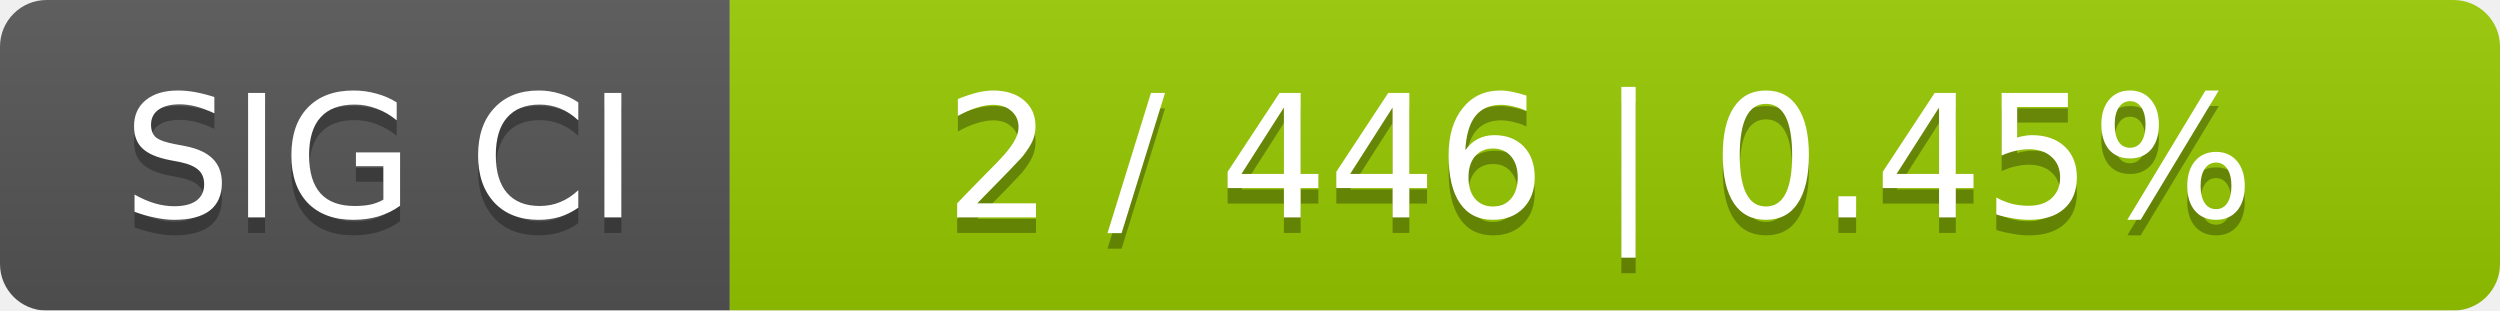
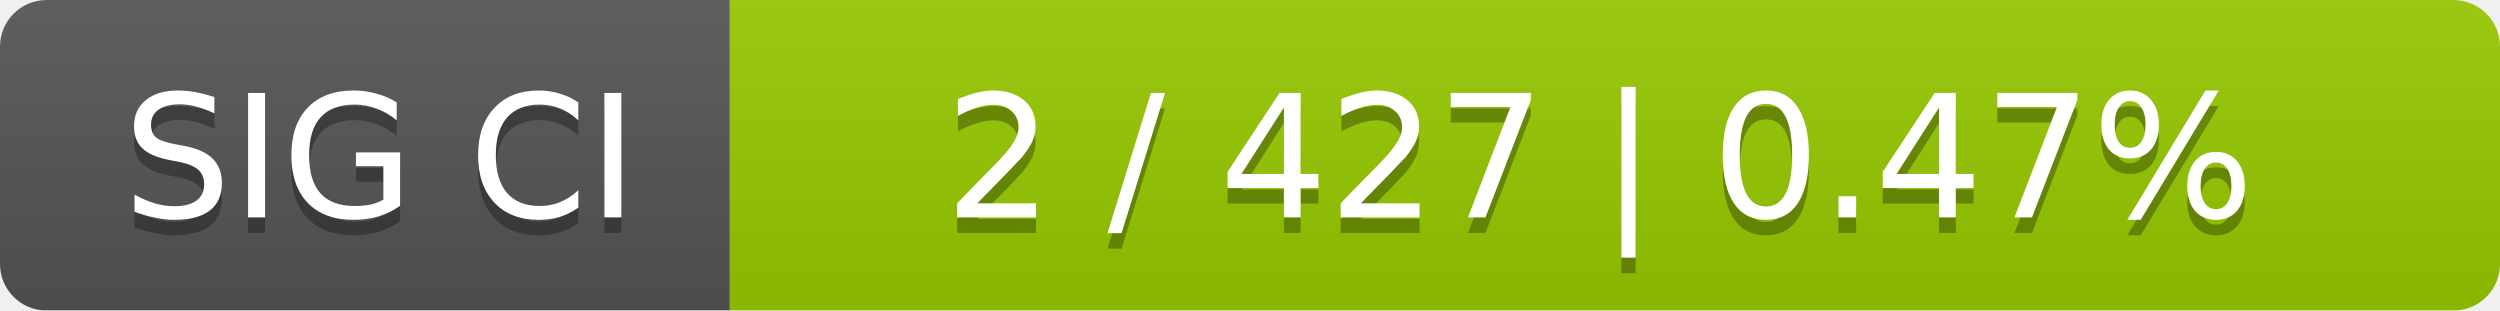
<svg xmlns="http://www.w3.org/2000/svg" width="161" height="20">
  <linearGradient id="smooth" x2="0" y2="100%">
    <stop offset="0" stop-color="#bbb" stop-opacity=".1" />
    <stop offset="1" stop-opacity=".1" />
  </linearGradient>
  <mask id="round">
    <rect width="161" height="20" rx="3" fill="#fff" />
  </mask>
  <g mask="url(#round)">
    <rect width="47" height="20" fill="#555" />
    <rect x="47" width="114" height="20" fill="#97ca00" />
    <rect width="161" height="20" fill="url(#smooth)" />
  </g>
  <g fill="#fff" text-anchor="middle" font-family="DejaVu Sans,Verdana,Geneva,sans-serif" font-size="11">
    <text x="24.5" y="15" fill="#010101" fill-opacity=".3">SIG CI</text>
    <text x="24.5" y="14">SIG CI</text>
-     <text x="103" y="15" fill="#010101" fill-opacity=".3">2 / 446    |    0.45%</text>
-     <text x="103" y="14">2 / 446    |    0.45%</text>
+     <text x="103" y="15" fill="#010101" fill-opacity=".3">2 / 427    |    0.47%</text>
+     <text x="103" y="14">2 / 427    |    0.47%</text>
  </g>
</svg>
